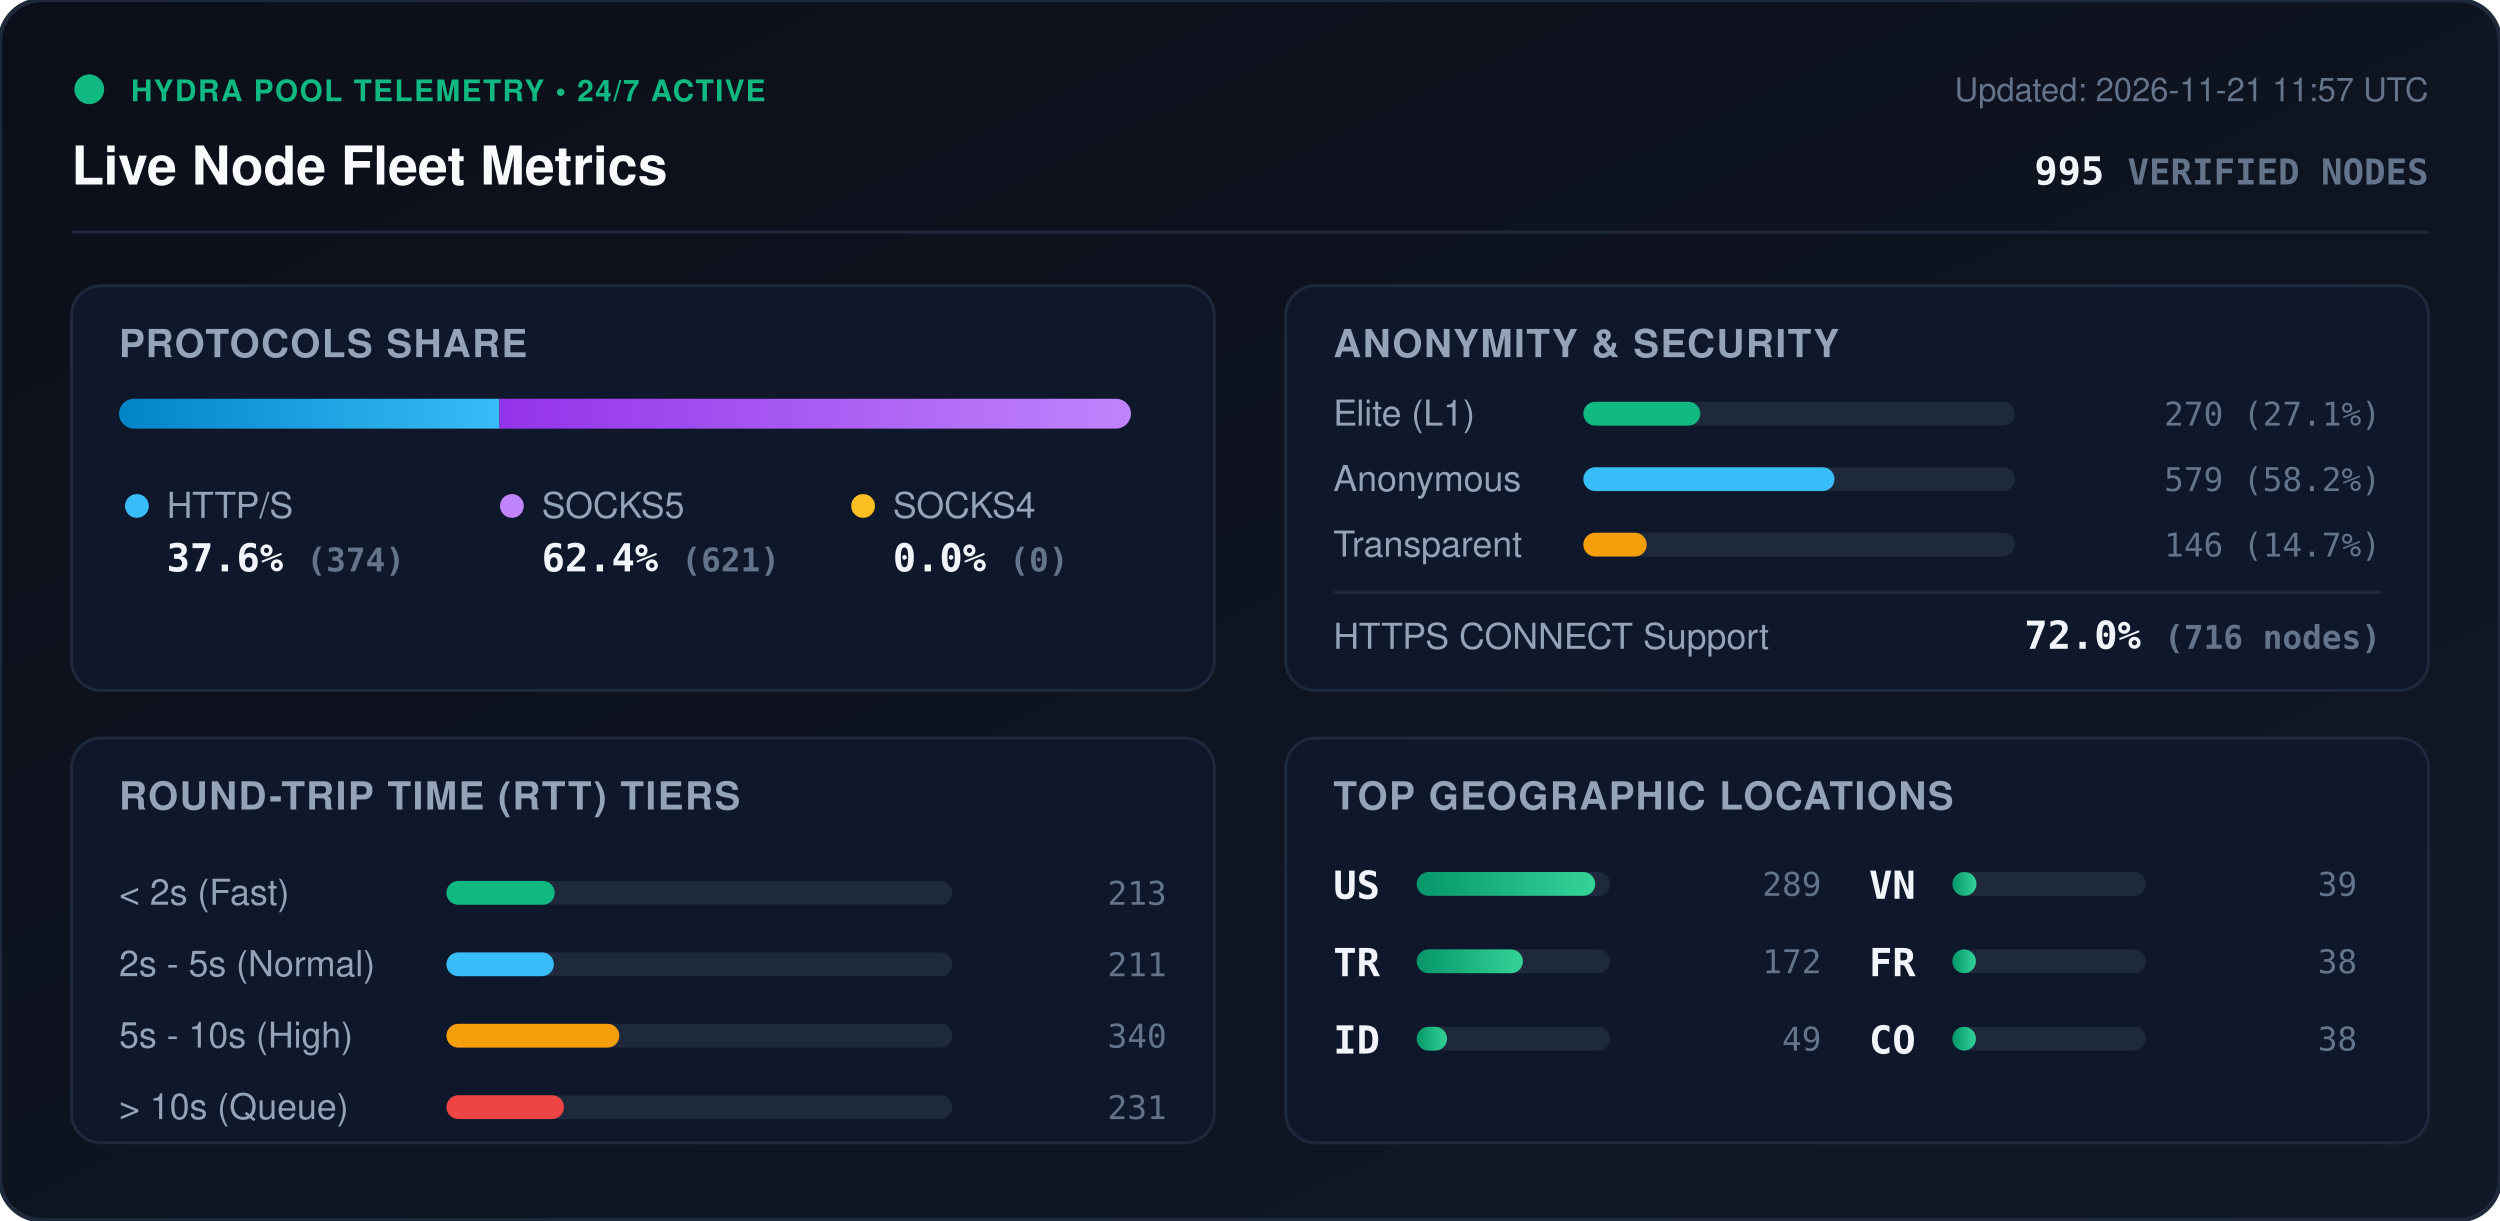
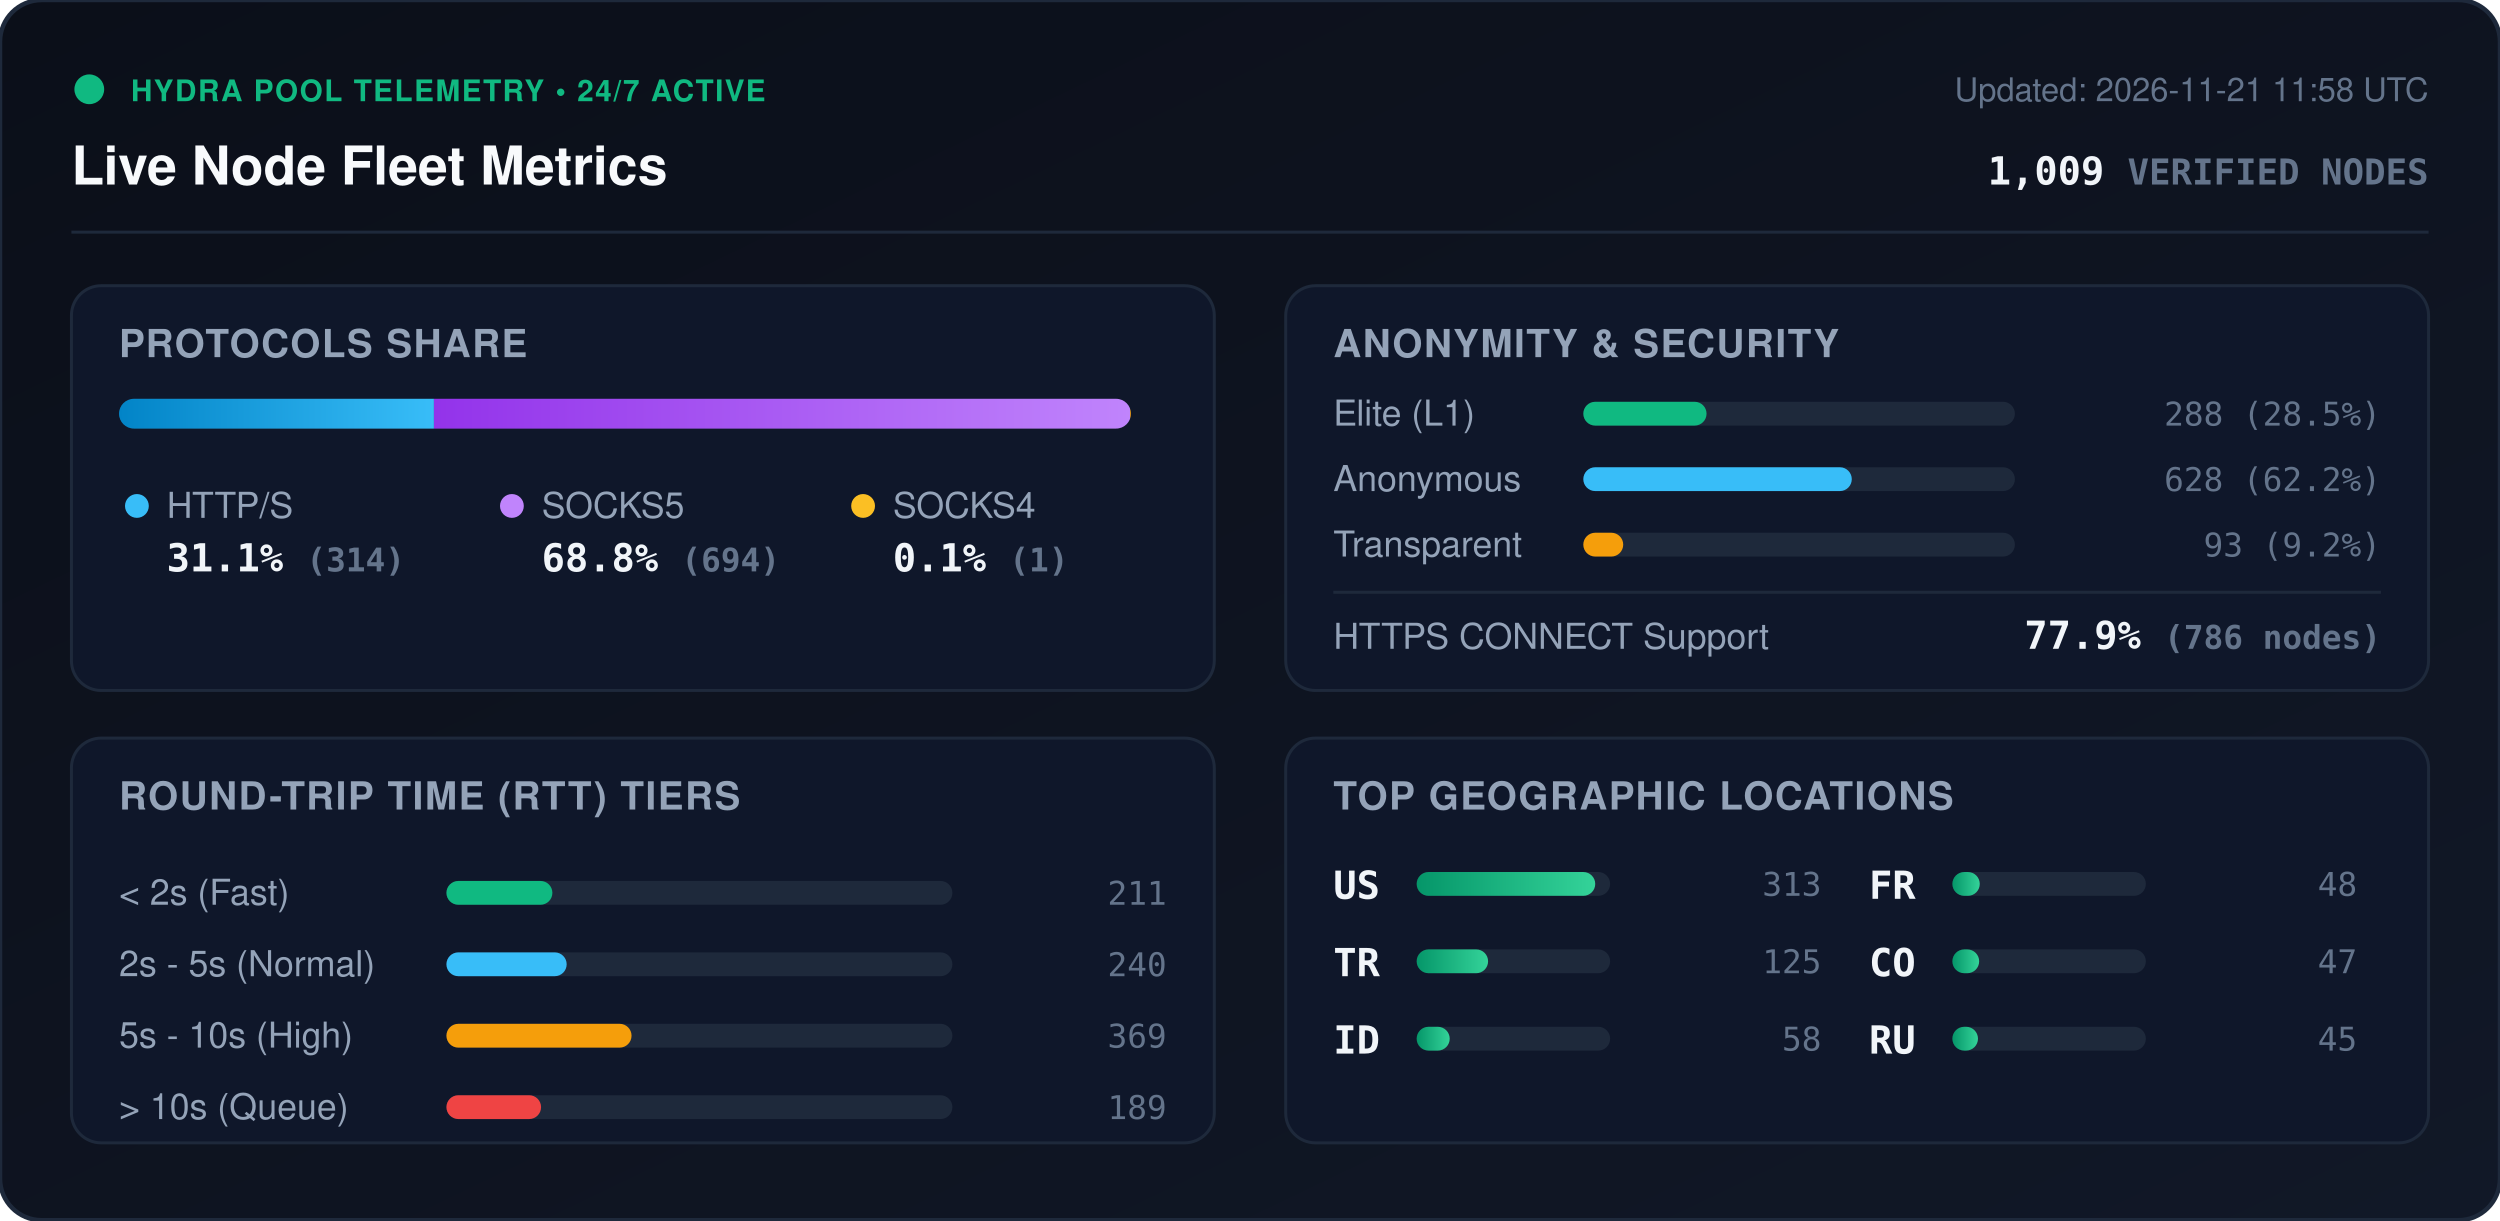
<svg xmlns="http://www.w3.org/2000/svg" viewBox="0 0 840 410" width="840" height="410" style="max-width: 100%; height: auto;">
  <defs>
    <linearGradient id="bg" x1="0%" y1="0%" x2="100%" y2="100%">
      <stop offset="0%" stop-color="#0b0f19" />
      <stop offset="100%" stop-color="#111827" />
    </linearGradient>
    <linearGradient id="bar-http" x1="0%" y1="0%" x2="100%" y2="0%">
      <stop offset="0%" stop-color="#0284c7" />
      <stop offset="100%" stop-color="#38bdf8" />
    </linearGradient>
    <linearGradient id="bar-socks5" x1="0%" y1="0%" x2="100%" y2="0%">
      <stop offset="0%" stop-color="#9333ea" />
      <stop offset="100%" stop-color="#c084fc" />
    </linearGradient>
    <linearGradient id="bar-socks4" x1="0%" y1="0%" x2="100%" y2="0%">
      <stop offset="0%" stop-color="#d97706" />
      <stop offset="100%" stop-color="#fbbf24" />
    </linearGradient>
    <linearGradient id="bar-green" x1="0%" y1="0%" x2="100%" y2="0%">
      <stop offset="0%" stop-color="#059669" />
      <stop offset="100%" stop-color="#34d399" />
    </linearGradient>
    <clipPath id="prog-track-clip">
      <rect width="340.0" height="10" rx="5" />
    </clipPath>
    <style>
      .title { font: 700 18px -apple-system, BlinkMacSystemFont, 'Segoe UI', Helvetica, Arial, sans-serif; fill: #f8fafc; }
      .sub { font: 500 11px -apple-system, BlinkMacSystemFont, 'Segoe UI', Helvetica, Arial, sans-serif; fill: #64748b; }
      .section-hdr { font: 600 13px -apple-system, BlinkMacSystemFont, 'Segoe UI', Helvetica, Arial, sans-serif; fill: #94a3b8; letter-spacing: 0.5px; }
      .metric-val { font: 700 13px -apple-system, BlinkMacSystemFont, 'Segoe UI', Helvetica, Arial, sans-serif; fill: #f1f5f9; }
      .metric-lbl { font: 500 12px -apple-system, BlinkMacSystemFont, 'Segoe UI', Helvetica, Arial, sans-serif; fill: #94a3b8; }
      .badge-txt { font: 700 10px -apple-system, BlinkMacSystemFont, 'Segoe UI', Helvetica, Arial, sans-serif; fill: #10b981; letter-spacing: 0.5px; }
      .mono { font-family: ui-monospace, SFMono-Regular, Menlo, Monaco, Consolas, monospace; }
      .pulse { animation: beacon 2s infinite ease-in-out; }
      @keyframes beacon { 0%, 100% { opacity: 1; } 50% { opacity: 0.35; } }
    </style>
  </defs>
  <rect width="840" height="410" rx="14" fill="url(#bg)" stroke="#1e293b" stroke-width="1.5" />
  <g transform="translate(24, 24)">
    <circle cx="6" cy="6" r="5" fill="#10b981" class="pulse" />
    <text x="20" y="10" class="badge-txt">HYDRA POOL TELEMETRY • 24/7 ACTIVE</text>
    <text x="0" y="38" class="title">Live Node Fleet Metrics</text>
-     <text x="792" y="10" text-anchor="end" class="sub">Updated: 2026-11-21 11:57 UTC</text>
-     <text x="792" y="38" text-anchor="end" class="metric-val mono" fill="#38bdf8">995 <tspan font-size="12" fill="#64748b">VERIFIED NODES</tspan>
+     <text x="792" y="10" text-anchor="end" class="sub">Updated: 2026-11-21 11:58 UTC</text>
+     <text x="792" y="38" text-anchor="end" class="metric-val mono" fill="#38bdf8">1,009 <tspan font-size="12" fill="#64748b">VERIFIED NODES</tspan>
    </text>
  </g>
  <line x1="24" y1="78" x2="816" y2="78" stroke="#1e293b" stroke-width="1" />
  <g transform="translate(24, 96)">
    <rect width="384" height="136" rx="10" fill="#0f172a" stroke="#1e293b" />
    <text x="16" y="24" class="section-hdr">PROTOCOLS SHARE</text>
    <g transform="translate(16, 38)">
      <rect width="340.0" height="10" rx="5" fill="#1e293b" />
      <g clip-path="url(#prog-track-clip)">
-         <rect x="0" width="127.8" height="10" fill="url(#bar-http)" />
-         <rect x="127.8" width="212.2" height="10" fill="url(#bar-socks5)" />
-         <rect x="340.0" width="0.0" height="10" fill="url(#bar-socks4)" />
+         <rect x="0" width="105.8" height="10" fill="url(#bar-http)" />
+         <rect x="105.8" width="233.9" height="10" fill="url(#bar-socks5)" />
+         <rect x="339.7" width="0.3" height="10" fill="url(#bar-socks4)" />
      </g>
    </g>
    <g transform="translate(16, 68)">
      <circle cx="6" cy="6" r="4" fill="#38bdf8" />
      <text x="16" y="10" class="metric-lbl">HTTP/S</text>
-       <text x="16" y="28" class="metric-val mono">37.6% <tspan font-size="11" fill="#64748b">(374)</tspan>
+       <text x="16" y="28" class="metric-val mono">31.1% <tspan font-size="11" fill="#64748b">(314)</tspan>
      </text>
      <circle cx="132" cy="6" r="4" fill="#c084fc" />
      <text x="142" y="10" class="metric-lbl">SOCKS5</text>
-       <text x="142" y="28" class="metric-val mono">62.4% <tspan font-size="11" fill="#64748b">(621)</tspan>
+       <text x="142" y="28" class="metric-val mono">68.8% <tspan font-size="11" fill="#64748b">(694)</tspan>
      </text>
      <circle cx="250" cy="6" r="4" fill="#fbbf24" />
      <text x="260" y="10" class="metric-lbl">SOCKS4</text>
-       <text x="260" y="28" class="metric-val mono">0.0% <tspan font-size="11" fill="#64748b">(0)</tspan>
+       <text x="260" y="28" class="metric-val mono">0.1% <tspan font-size="11" fill="#64748b">(1)</tspan>
      </text>
    </g>
  </g>
  <g transform="translate(432, 96)">
    <rect width="384" height="136" rx="10" fill="#0f172a" stroke="#1e293b" />
    <text x="16" y="24" class="section-hdr">ANONYMITY &amp; SECURITY</text>
    <text x="16" y="47" class="metric-lbl">Elite (L1)</text>
    <rect x="100" y="39" width="145.0" height="8" rx="4" fill="#1e293b" />
-     <rect x="100" y="39" width="39.3" height="8" rx="4" fill="#10b981" />
-     <text x="368" y="47" text-anchor="end" class="mono sub" fill="#e2e8f0">270 (27.1%)</text>
+     <rect x="100" y="39" width="41.4" height="8" rx="4" fill="#10b981" />
+     <text x="368" y="47" text-anchor="end" class="mono sub" fill="#e2e8f0">288 (28.5%)</text>
    <text x="16" y="69" class="metric-lbl">Anonymous</text>
    <rect x="100" y="61" width="145.0" height="8" rx="4" fill="#1e293b" />
-     <rect x="100" y="61" width="84.4" height="8" rx="4" fill="#38bdf8" />
-     <text x="368" y="69" text-anchor="end" class="mono sub" fill="#e2e8f0">579 (58.2%)</text>
+     <rect x="100" y="61" width="90.2" height="8" rx="4" fill="#38bdf8" />
+     <text x="368" y="69" text-anchor="end" class="mono sub" fill="#e2e8f0">628 (62.2%)</text>
    <text x="16" y="91" class="metric-lbl">Transparent</text>
    <rect x="100" y="83" width="145.0" height="8" rx="4" fill="#1e293b" />
-     <rect x="100" y="83" width="21.3" height="8" rx="4" fill="#f59e0b" />
-     <text x="368" y="91" text-anchor="end" class="mono sub" fill="#e2e8f0">146 (14.7%)</text>
+     <rect x="100" y="83" width="13.4" height="8" rx="4" fill="#f59e0b" />
+     <text x="368" y="91" text-anchor="end" class="mono sub" fill="#e2e8f0">93 (9.2%)</text>
    <line x1="16" y1="103" x2="368" y2="103" stroke="#1e293b" stroke-width="1" />
    <text x="16" y="122" class="metric-lbl">HTTPS CONNECT Support</text>
-     <text x="368" y="122" text-anchor="end" class="metric-val mono" fill="#34d399">72.0% <tspan font-size="11" fill="#64748b">(716 nodes)</tspan>
+     <text x="368" y="122" text-anchor="end" class="metric-val mono" fill="#34d399">77.9% <tspan font-size="11" fill="#64748b">(786 nodes)</tspan>
    </text>
  </g>
  <g transform="translate(24, 248)">
    <rect width="384" height="136" rx="10" fill="#0f172a" stroke="#1e293b" />
    <text x="16" y="24" class="section-hdr">ROUND-TRIP TIME (RTT) TIERS</text>
    <g transform="translate(16, 42)">
      <text x="0" y="14" class="metric-lbl">&lt; 2s (Fast)</text>
      <rect x="110" y="6" width="170" height="8" rx="4" fill="#1e293b" />
-       <rect x="110" y="6" width="36.4" height="8" rx="4" fill="#10b981" />
-       <text x="352" y="14" text-anchor="end" class="mono sub">213</text>
+       <rect x="110" y="6" width="35.6" height="8" rx="4" fill="#10b981" />
+       <text x="352" y="14" text-anchor="end" class="mono sub">211</text>
      <text x="0" y="38" class="metric-lbl">2s - 5s (Normal)</text>
      <rect x="110" y="30" width="170" height="8" rx="4" fill="#1e293b" />
-       <rect x="110" y="30" width="36.1" height="8" rx="4" fill="#38bdf8" />
-       <text x="352" y="38" text-anchor="end" class="mono sub">211</text>
+       <rect x="110" y="30" width="40.4" height="8" rx="4" fill="#38bdf8" />
+       <text x="352" y="38" text-anchor="end" class="mono sub">240</text>
      <text x="0" y="62" class="metric-lbl">5s - 10s (High)</text>
      <rect x="110" y="54" width="170" height="8" rx="4" fill="#1e293b" />
-       <rect x="110" y="54" width="58.1" height="8" rx="4" fill="#f59e0b" />
-       <text x="352" y="62" text-anchor="end" class="mono sub">340</text>
+       <rect x="110" y="54" width="62.2" height="8" rx="4" fill="#f59e0b" />
+       <text x="352" y="62" text-anchor="end" class="mono sub">369</text>
      <text x="0" y="86" class="metric-lbl">&gt; 10s (Queue)</text>
      <rect x="110" y="78" width="170" height="8" rx="4" fill="#1e293b" />
-       <rect x="110" y="78" width="39.5" height="8" rx="4" fill="#ef4444" />
-       <text x="352" y="86" text-anchor="end" class="mono sub">231</text>
+       <rect x="110" y="78" width="31.8" height="8" rx="4" fill="#ef4444" />
+       <text x="352" y="86" text-anchor="end" class="mono sub">189</text>
    </g>
  </g>
  <g transform="translate(432, 248)">
    <rect width="384" height="136" rx="10" fill="#0f172a" stroke="#1e293b" />
    <text x="16" y="24" class="section-hdr">TOP GEOGRAPHIC LOCATIONS</text>
    <g transform="translate(16, 42)">
      <g transform="translate(0, 0)">
        <text x="0" y="12" class="mono metric-val" font-size="12">US</text>
        <rect x="28" y="3" width="65" height="8" rx="4" fill="#1e293b" />
        <rect x="28" y="3" width="60.0" height="8" rx="4" fill="url(#bar-green)" />
-         <text x="164" y="11" text-anchor="end" class="mono sub">289</text>
+         <text x="164" y="11" text-anchor="end" class="mono sub">313</text>
      </g>
      <g transform="translate(0, 26)">
        <text x="0" y="12" class="mono metric-val" font-size="12">TR</text>
        <rect x="28" y="3" width="65" height="8" rx="4" fill="#1e293b" />
-         <rect x="28" y="3" width="35.7" height="8" rx="4" fill="url(#bar-green)" />
-         <text x="164" y="11" text-anchor="end" class="mono sub">172</text>
+         <rect x="28" y="3" width="24.0" height="8" rx="4" fill="url(#bar-green)" />
+         <text x="164" y="11" text-anchor="end" class="mono sub">125</text>
      </g>
      <g transform="translate(0, 52)">
        <text x="0" y="12" class="mono metric-val" font-size="12">ID</text>
        <rect x="28" y="3" width="65" height="8" rx="4" fill="#1e293b" />
-         <rect x="28" y="3" width="10.2" height="8" rx="4" fill="url(#bar-green)" />
-         <text x="164" y="11" text-anchor="end" class="mono sub">49</text>
+         <rect x="28" y="3" width="11.1" height="8" rx="4" fill="url(#bar-green)" />
+         <text x="164" y="11" text-anchor="end" class="mono sub">58</text>
      </g>
      <g transform="translate(180, 0)">
-         <text x="0" y="12" class="mono metric-val" font-size="12">VN</text>
+         <text x="0" y="12" class="mono metric-val" font-size="12">FR</text>
        <rect x="28" y="3" width="65" height="8" rx="4" fill="#1e293b" />
-         <rect x="28" y="3" width="8.1" height="8" rx="4" fill="url(#bar-green)" />
-         <text x="164" y="11" text-anchor="end" class="mono sub">39</text>
+         <rect x="28" y="3" width="9.2" height="8" rx="4" fill="url(#bar-green)" />
+         <text x="164" y="11" text-anchor="end" class="mono sub">48</text>
      </g>
      <g transform="translate(180, 26)">
-         <text x="0" y="12" class="mono metric-val" font-size="12">FR</text>
+         <text x="0" y="12" class="mono metric-val" font-size="12">CO</text>
        <rect x="28" y="3" width="65" height="8" rx="4" fill="#1e293b" />
-         <rect x="28" y="3" width="7.9" height="8" rx="4" fill="url(#bar-green)" />
-         <text x="164" y="11" text-anchor="end" class="mono sub">38</text>
+         <rect x="28" y="3" width="9.0" height="8" rx="4" fill="url(#bar-green)" />
+         <text x="164" y="11" text-anchor="end" class="mono sub">47</text>
      </g>
      <g transform="translate(180, 52)">
-         <text x="0" y="12" class="mono metric-val" font-size="12">CO</text>
+         <text x="0" y="12" class="mono metric-val" font-size="12">RU</text>
        <rect x="28" y="3" width="65" height="8" rx="4" fill="#1e293b" />
-         <rect x="28" y="3" width="7.9" height="8" rx="4" fill="url(#bar-green)" />
-         <text x="164" y="11" text-anchor="end" class="mono sub">38</text>
+         <rect x="28" y="3" width="8.6" height="8" rx="4" fill="url(#bar-green)" />
+         <text x="164" y="11" text-anchor="end" class="mono sub">45</text>
      </g>
    </g>
  </g>
</svg>
